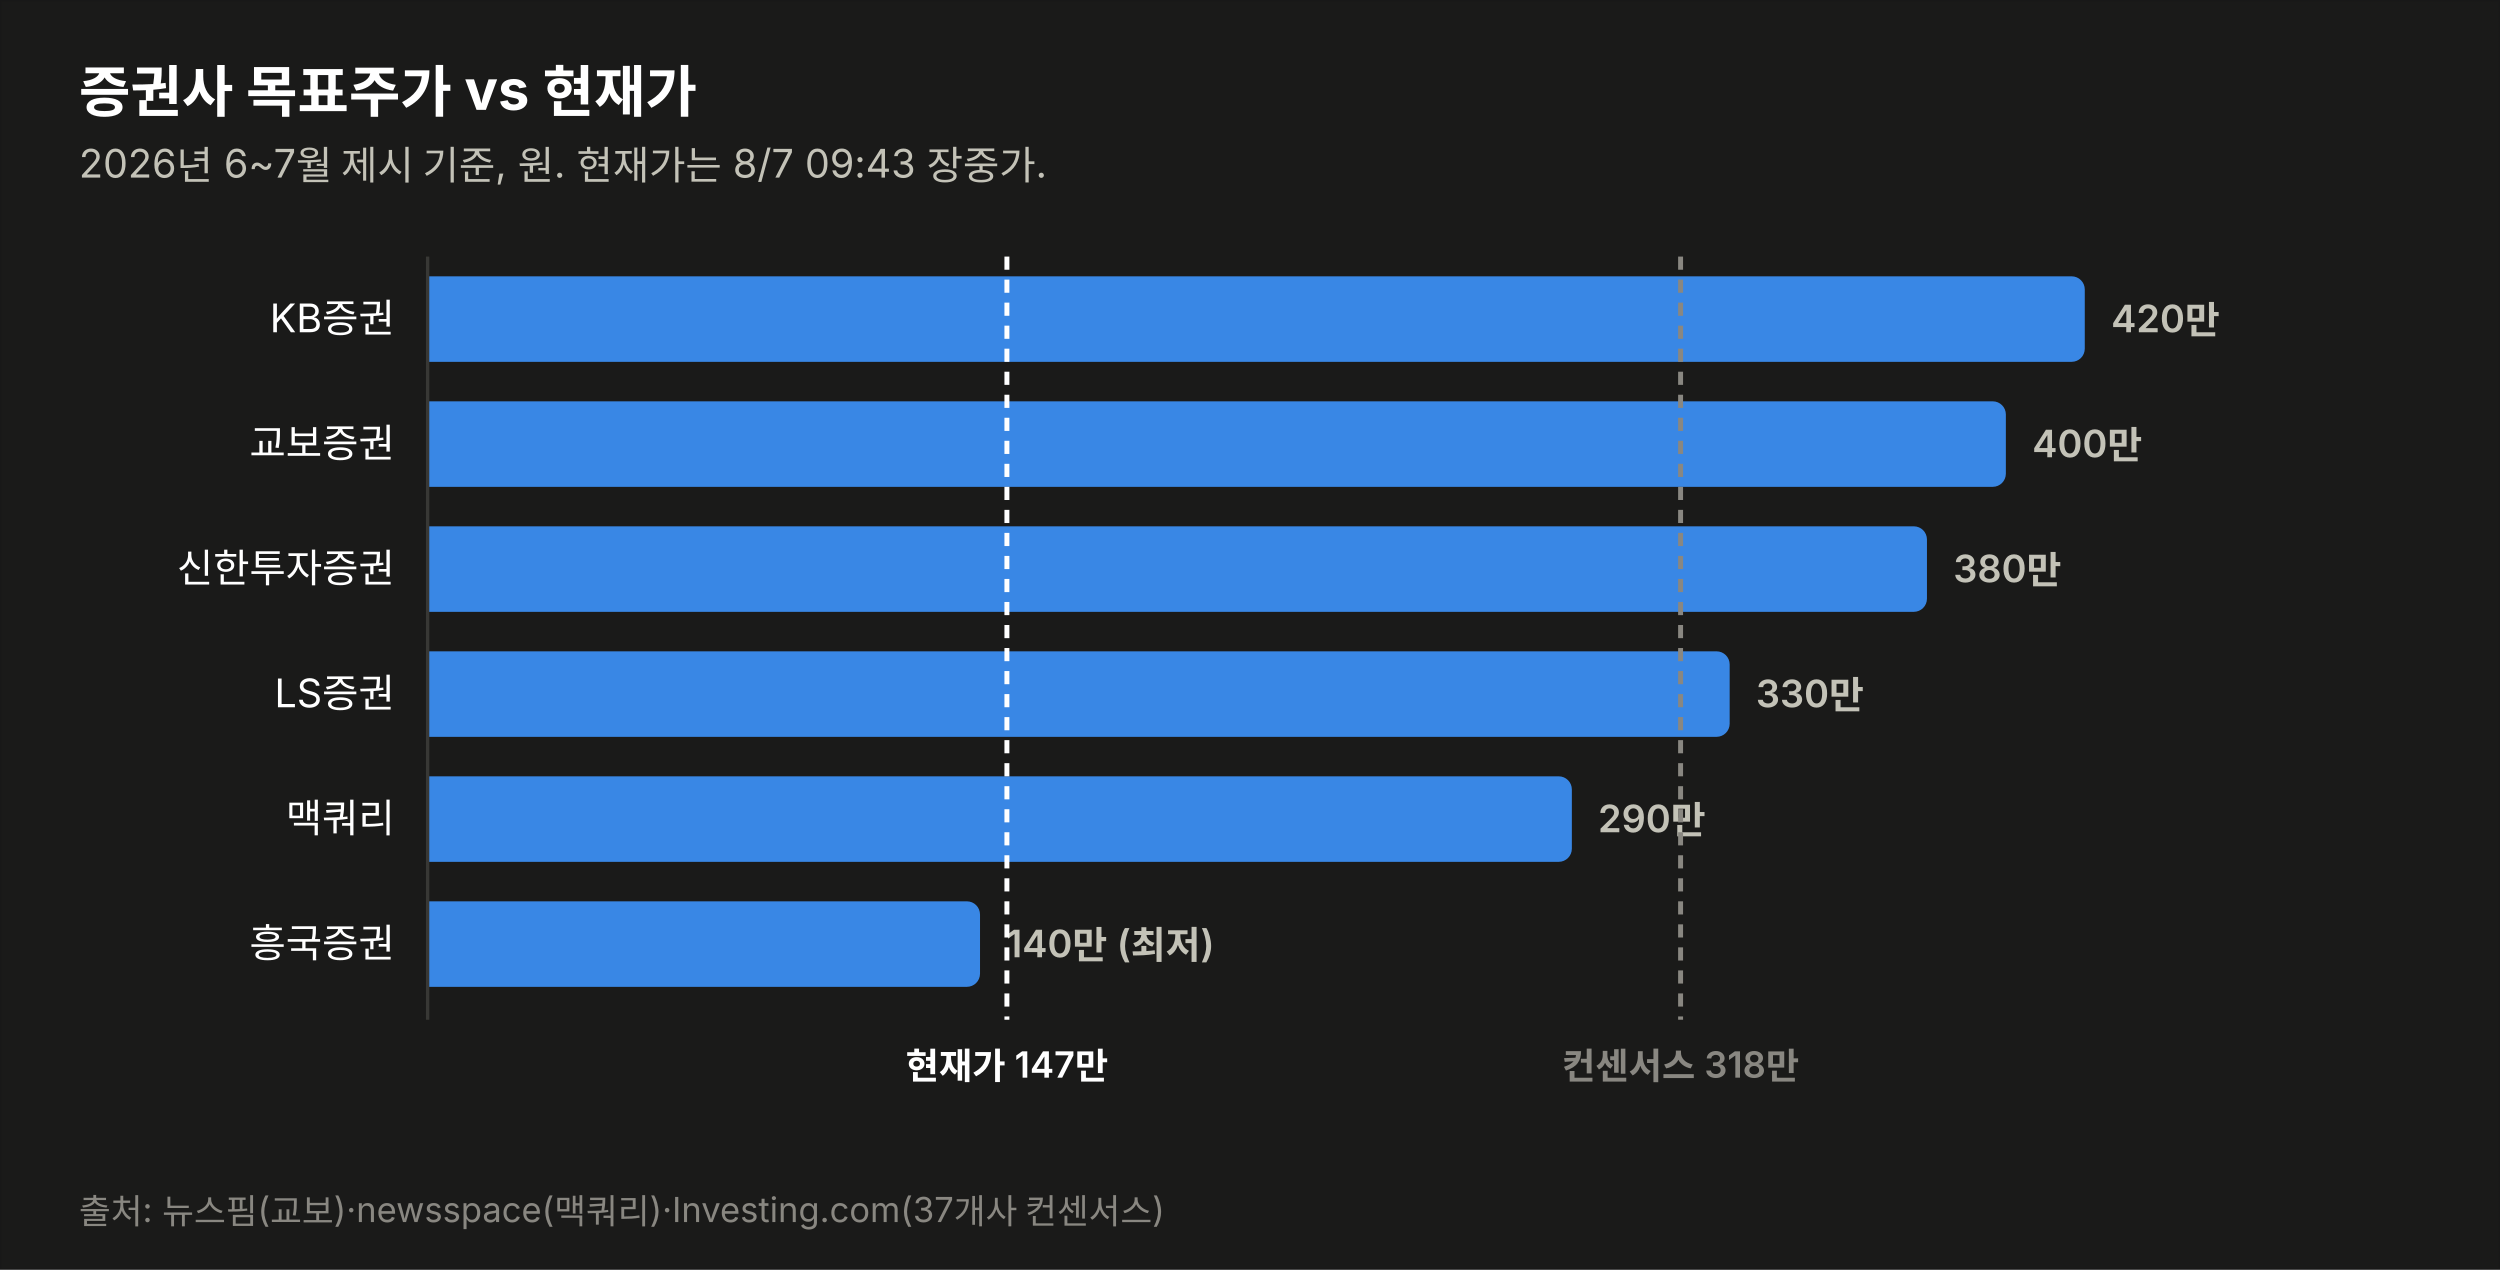
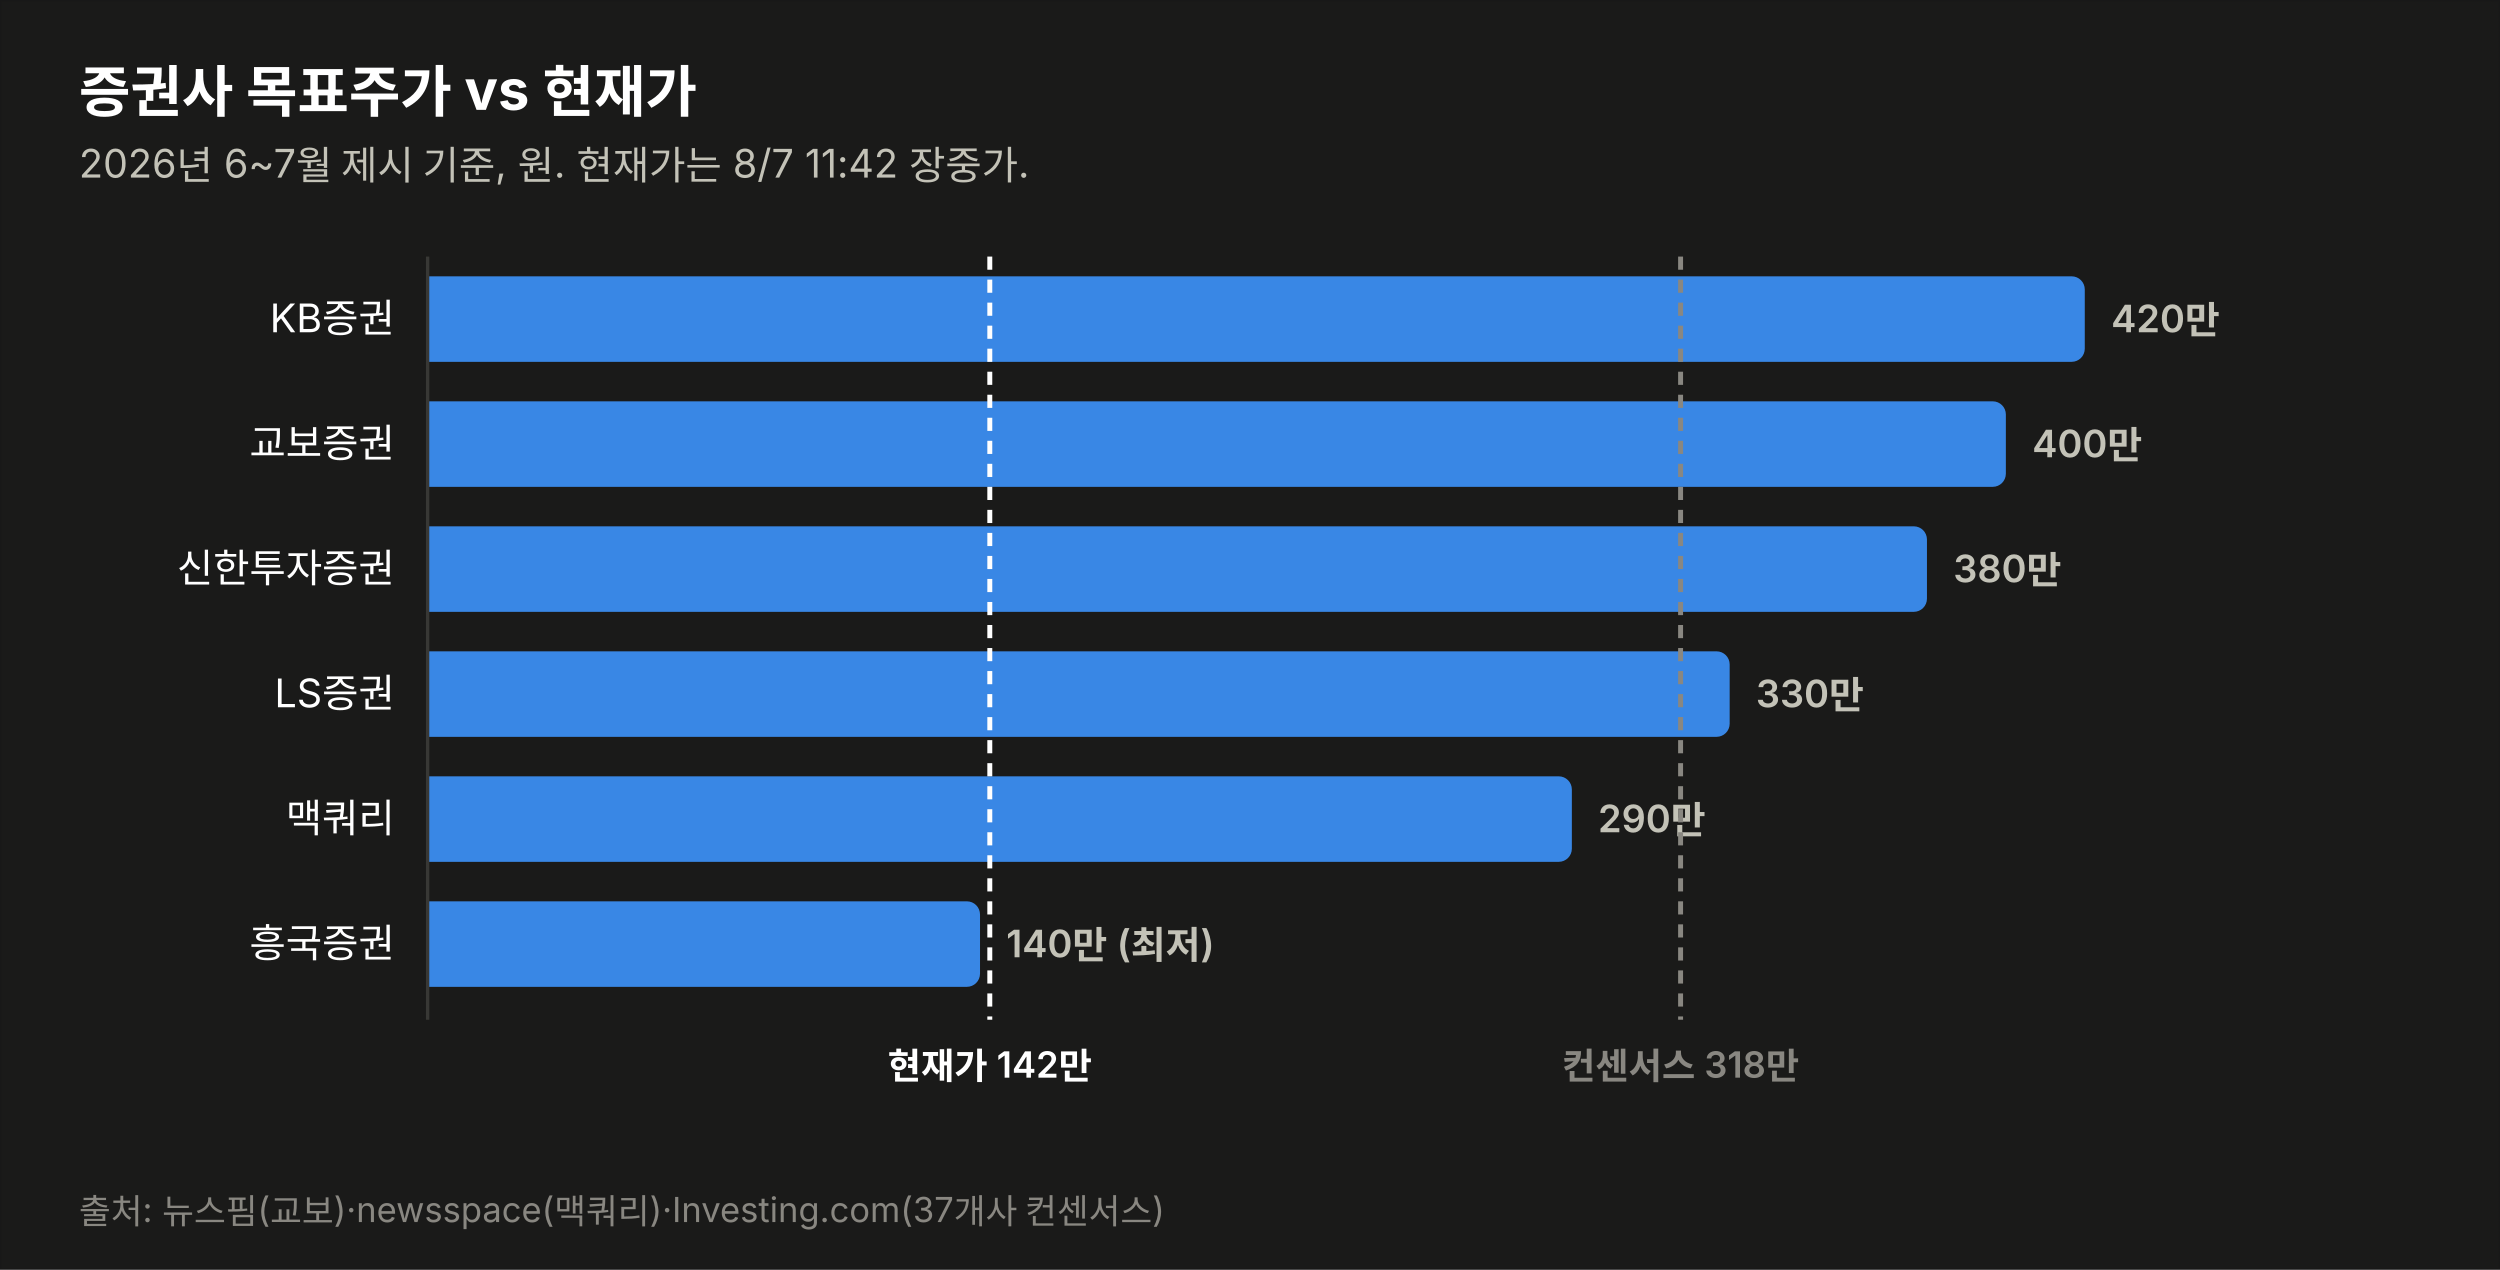
<svg xmlns="http://www.w3.org/2000/svg" width="760" height="386" viewBox="0 0 760 386" font-family="system-ui,-apple-system,&quot;Segoe UI&quot;,&quot;Malgun Gothic&quot;,&quot;Apple SD Gothic Neo&quot;,sans-serif">
  <rect width="760" height="386" fill="#1a1a19" stroke="rgba(11,11,11,0.10)" />
  <text x="24" y="34" font-size="17" font-weight="700" fill="#ffffff">증권사 목표주가 vs 현재가</text>
-   <text x="24" y="54" font-size="12" fill="#c3c2b7">2026년 6~7월 제시 기준, 원. 현재가는 8/7 09:43 장중가.</text>
+   <text x="24" y="54" font-size="12" fill="#c3c2b7">2026년 6~7월 제시 기준, 원. 현재가는 8/7 11:42 장중가.</text>
  <text x="120" y="101.0" font-size="12" fill="#ffffff" text-anchor="end">KB증권</text>
  <path d="M130,84 h499.774 a4,4 0 0 1 4,4 v18 a4,4 0 0 1 -4,4 h-499.774 z" fill="#3987e5" opacity="1.0" />
  <text x="641.8" y="101.0" font-size="11.5" font-weight="600" fill="#c3c2b7" style="font-variant-numeric:tabular-nums">420만</text>
  <text x="120" y="139.0" font-size="12" fill="#ffffff" text-anchor="end">교보증권</text>
  <path d="M130,122 h475.784 a4,4 0 0 1 4,4 v18 a4,4 0 0 1 -4,4 h-475.784 z" fill="#3987e5" opacity="1.0" />
  <text x="617.8" y="139.0" font-size="11.5" font-weight="600" fill="#c3c2b7" style="font-variant-numeric:tabular-nums">400만</text>
  <text x="120" y="177.0" font-size="12" fill="#ffffff" text-anchor="end">신한투자증권</text>
  <path d="M130,160 h451.795 a4,4 0 0 1 4,4 v18 a4,4 0 0 1 -4,4 h-451.795 z" fill="#3987e5" opacity="1.0" />
  <text x="593.8" y="177.0" font-size="11.5" font-weight="600" fill="#c3c2b7" style="font-variant-numeric:tabular-nums">380만</text>
  <text x="120" y="215.0" font-size="12" fill="#ffffff" text-anchor="end">LS증권</text>
  <path d="M130,198 h391.822 a4,4 0 0 1 4,4 v18 a4,4 0 0 1 -4,4 h-391.822 z" fill="#3987e5" opacity="1.0" />
  <text x="533.8" y="215.0" font-size="11.5" font-weight="600" fill="#c3c2b7" style="font-variant-numeric:tabular-nums">330만</text>
  <text x="120" y="253.0" font-size="12" fill="#ffffff" text-anchor="end">맥쿼리</text>
  <path d="M130,236 h343.844 a4,4 0 0 1 4,4 v18 a4,4 0 0 1 -4,4 h-343.844 z" fill="#3987e5" opacity="1.0" />
  <text x="485.8" y="253.0" font-size="11.5" font-weight="600" fill="#c3c2b7" style="font-variant-numeric:tabular-nums">290만</text>
  <text x="120" y="291.0" font-size="12" fill="#ffffff" text-anchor="end">흥국증권</text>
  <path d="M130,274 h163.925 a4,4 0 0 1 4,4 v18 a4,4 0 0 1 -4,4 h-163.925 z" fill="#3987e5" opacity="1.0" />
  <text x="305.9" y="291.0" font-size="11.5" font-weight="600" fill="#c3c2b7" style="font-variant-numeric:tabular-nums">140만 (최저)</text>
  <line x1="130" y1="78" x2="130" y2="310" stroke="#383835" stroke-width="1" />
-   <line x1="306.1" y1="78" x2="306.1" y2="310" stroke="#ffffff" stroke-width="1.5" stroke-dasharray="4 3" />
-   <text x="306.1" y="328" font-size="11" font-weight="600" fill="#ffffff" text-anchor="middle">현재가 147만</text>
+   <line x1="300.9" y1="78" x2="300.9" y2="310" stroke="#ffffff" stroke-width="1.5" stroke-dasharray="4 3" />
+   <text x="300.9" y="328" font-size="11" font-weight="600" fill="#ffffff" text-anchor="middle">현재가 142만</text>
  <line x1="510.9" y1="78" x2="510.9" y2="310" stroke="#898781" stroke-width="1.5" stroke-dasharray="4 3" />
  <text x="510.9" y="328" font-size="11" font-weight="600" fill="#898781" text-anchor="middle">컨센서스 318만</text>
  <text x="24" y="372" font-size="10.5" fill="#898781">출처: 뉴스핌(교보)·newsspace(맥쿼리)·Investing.com(37개사 컨센서스)</text>
</svg>
